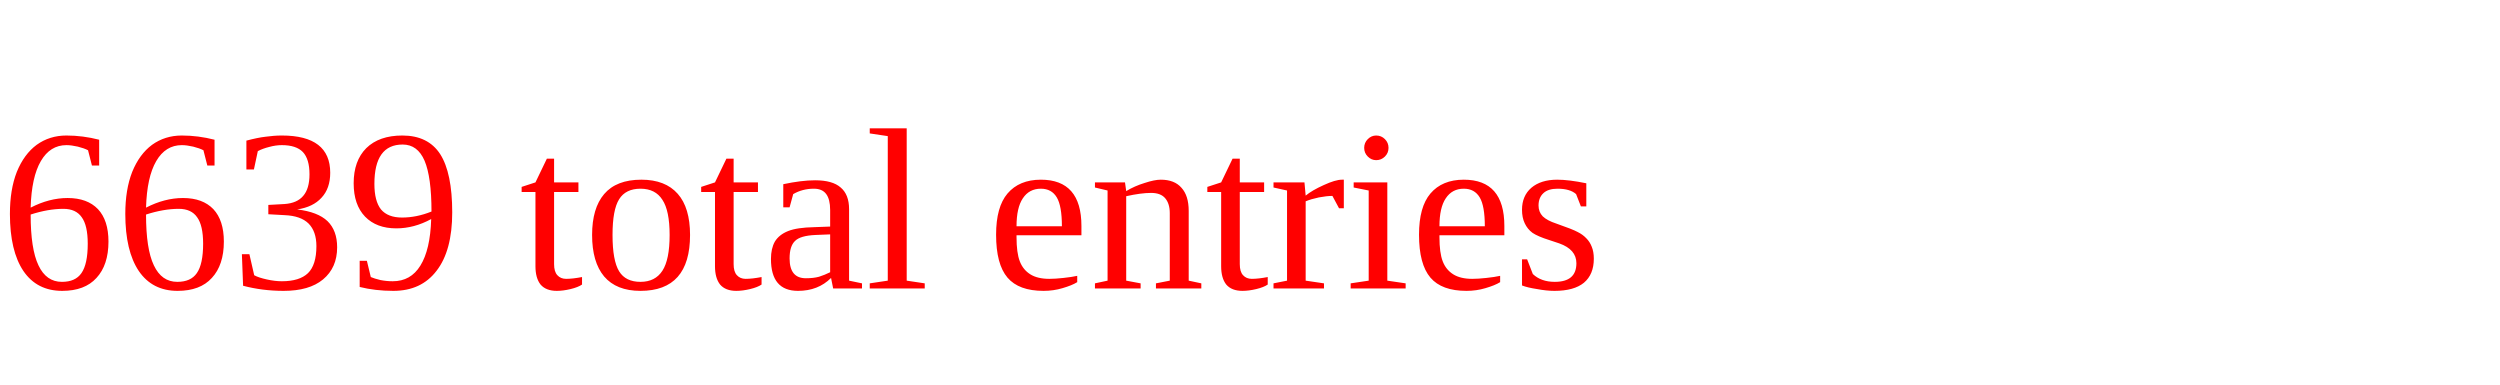
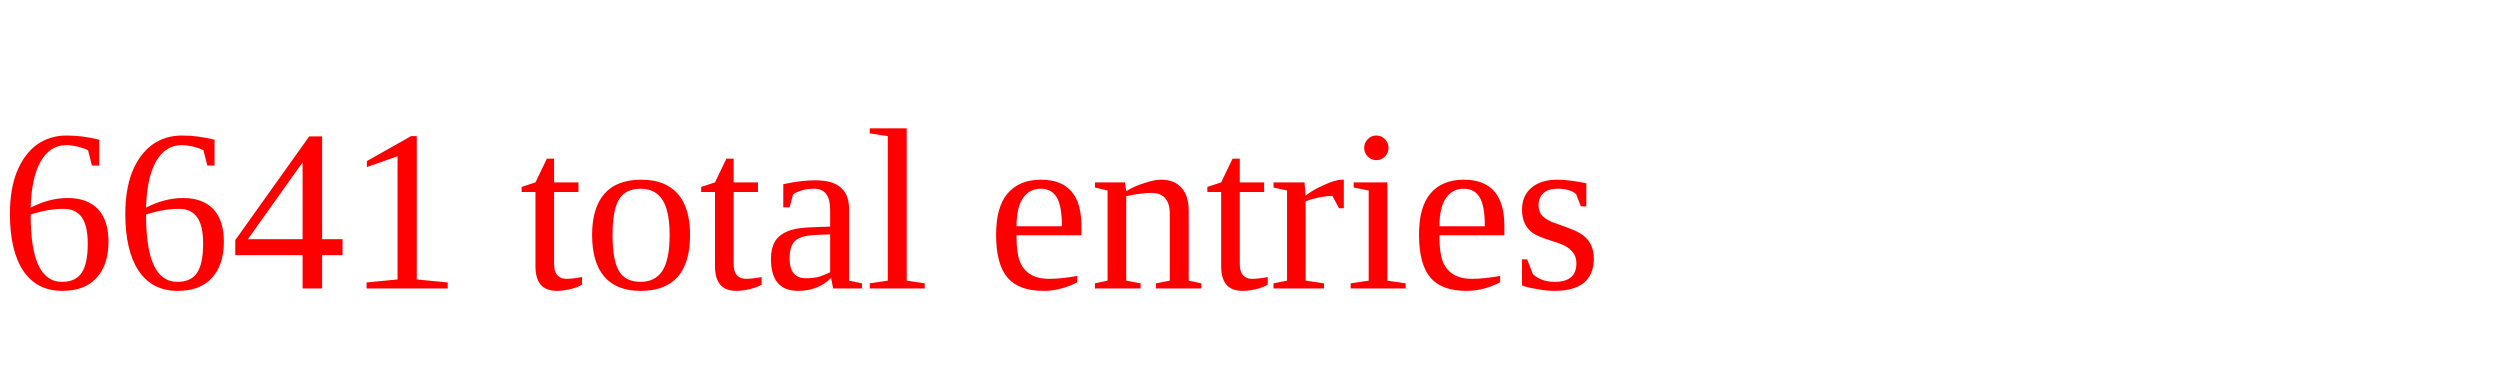
<svg xmlns="http://www.w3.org/2000/svg" height="20" width="130" version="1.1">
-   <text x="0" y="15" fill="red">6639 total entries</text>
+   <text x="0" y="15" fill="red">6641 total entries</text>
</svg>
